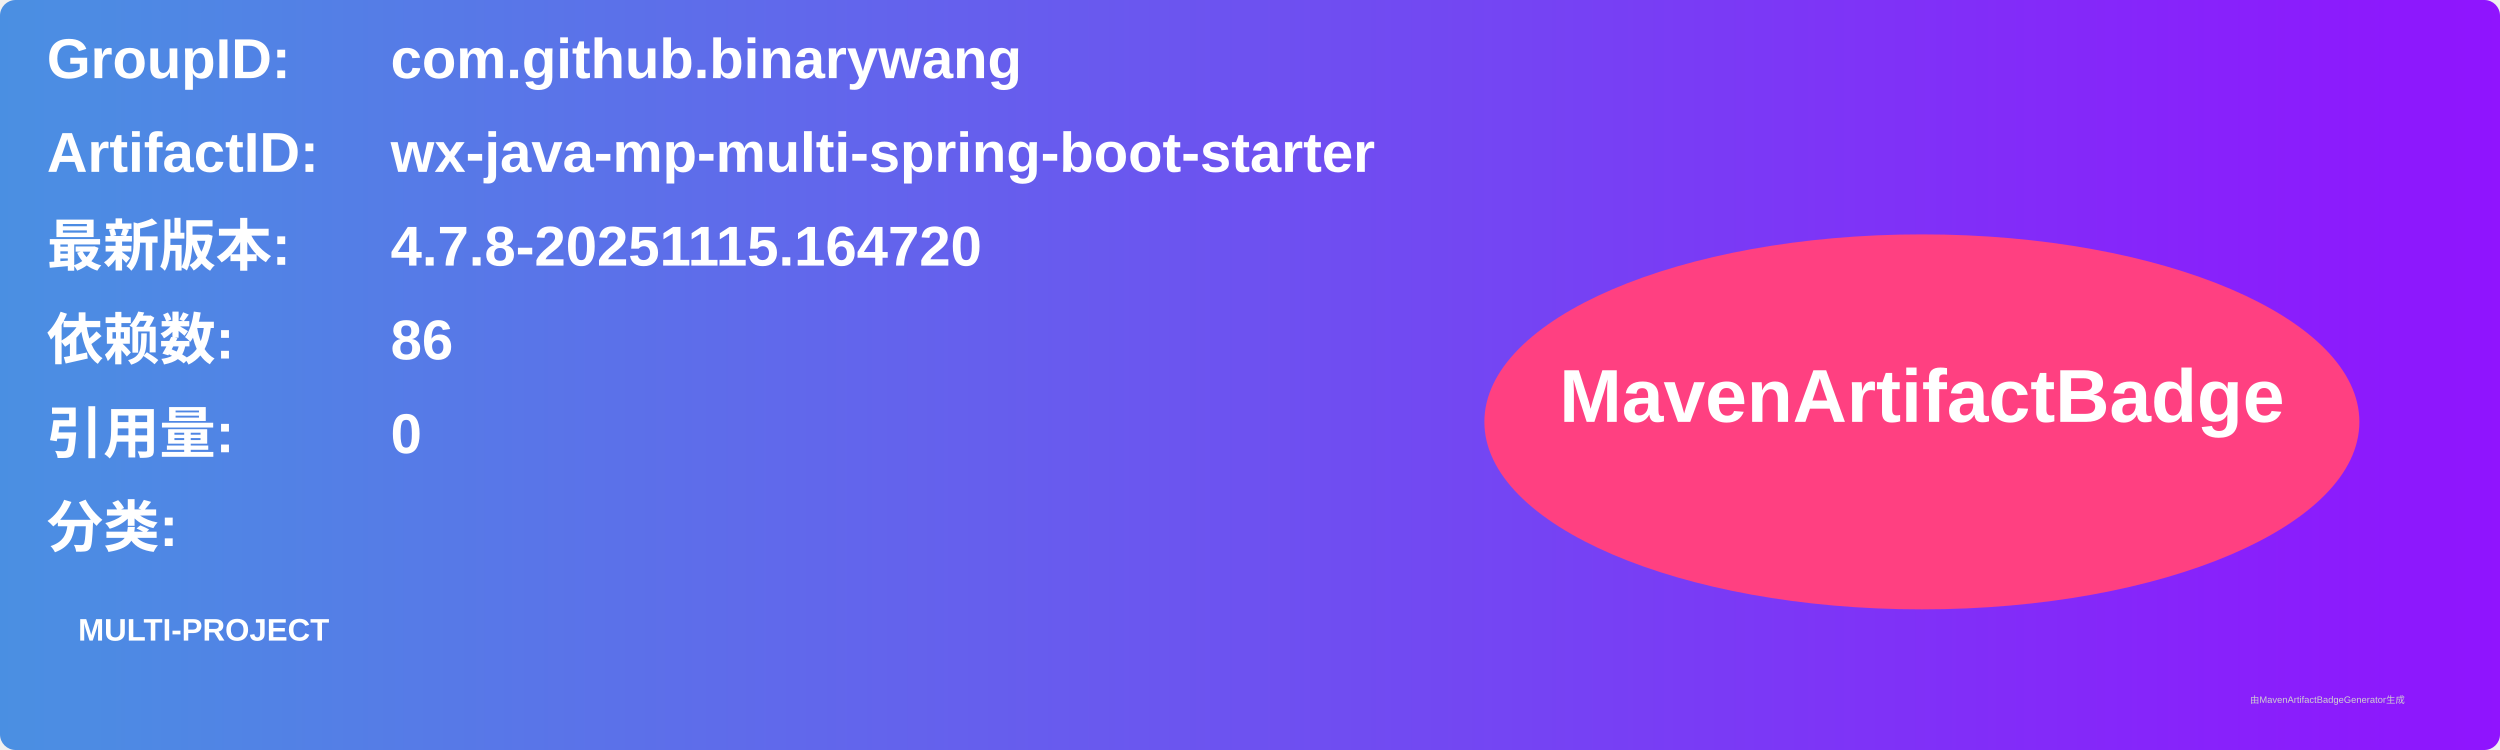
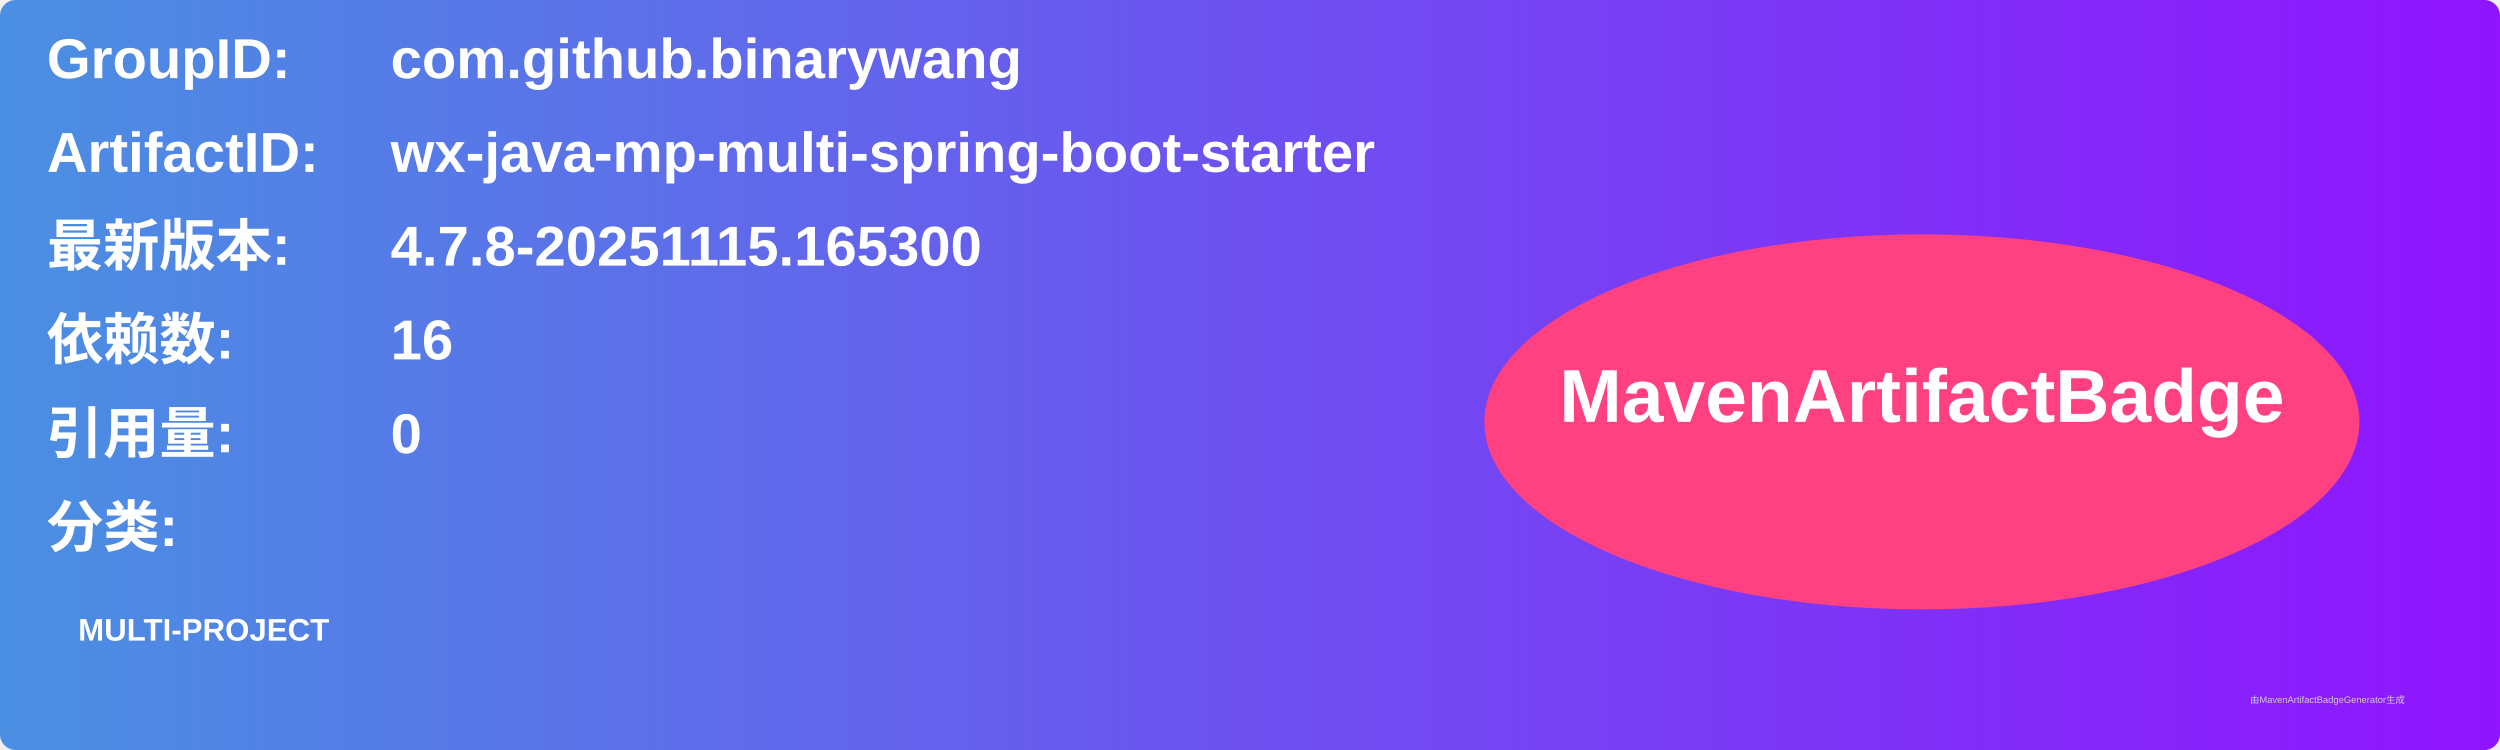
<svg xmlns="http://www.w3.org/2000/svg" width="800" height="240" viewBox="0 0 800 240">
  <linearGradient id="grad" x1="0%" y1="0%" x2="100%" y2="0%">
    <stop offset="0%" stop-color="#4a90e2" />
    <stop offset="100%" stop-color="#9013fe" />
  </linearGradient>
  <rect width="100%" height="100%" rx="5" ry="5" fill="url(#grad)" />
  <g transform="translate(15, 15)">
    <text x="0" y="10" font-family="Arial" font-size="18" fill="white" font-weight="bold" width="260">GroupID:</text>
    <text x="110" y="10" font-family="Arial" font-size="18" fill="white" font-weight="bold" width="460">com.github.binarywang</text>
    <text x="0" y="40" font-family="Arial" font-size="18" fill="white" font-weight="bold" width="260">ArtifactID:</text>
    <text x="110" y="40" font-family="Arial" font-size="18" fill="white" font-weight="bold" width="460">wx-java-mp-multi-spring-boot-starter</text>
    <text x="0" y="70" font-family="Arial" font-size="18" fill="white" font-weight="bold">最新版本:</text>
    <text x="110" y="70" font-family="Arial" font-size="18" fill="white" font-weight="bold">
-       <tspan font-weight="bold">4.7.8-20251115.164720</tspan>
+       <tspan font-weight="bold">4.7.8-20251115.165300</tspan>
    </text>
    <text x="0" y="100" font-family="Arial" font-size="18" fill="white" font-weight="bold">依赖数: </text>
    <text x="110" y="100" font-family="Arial" font-size="18" fill="white">
-       <tspan font-weight="bold">86</tspan>
+       <tspan font-weight="bold">16</tspan>
    </text>
    <text x="0" y="130" font-family="Arial" font-size="18" fill="white" font-weight="bold">引用量: </text>
    <text x="110" y="130" font-family="Arial" font-size="18" fill="white">
      <tspan font-weight="bold">0</tspan>
    </text>
    <text x="0" y="160" font-family="Arial" font-size="18" fill="white" font-weight="bold">分类:</text>
    <text x="10" y="190" font-family="Arial" font-size="10" fill="white">
      <tspan font-weight="bold">MULTI-PROJECT</tspan>
    </text>
    <ellipse cx="600" cy="120" rx="140" ry="60" fill="#ff4081" />
    <text x="600" y="120" text-anchor="middle" font-family="Arial" font-size="24" fill="white" font-weight="bold">MavenArtifactBadge</text>
  </g>
  <text x="720" y="225" font-family="Arial" font-size="3" fill="#d0d0d0">由MavenArtifactBadgeGenerator生成</text>
</svg>
